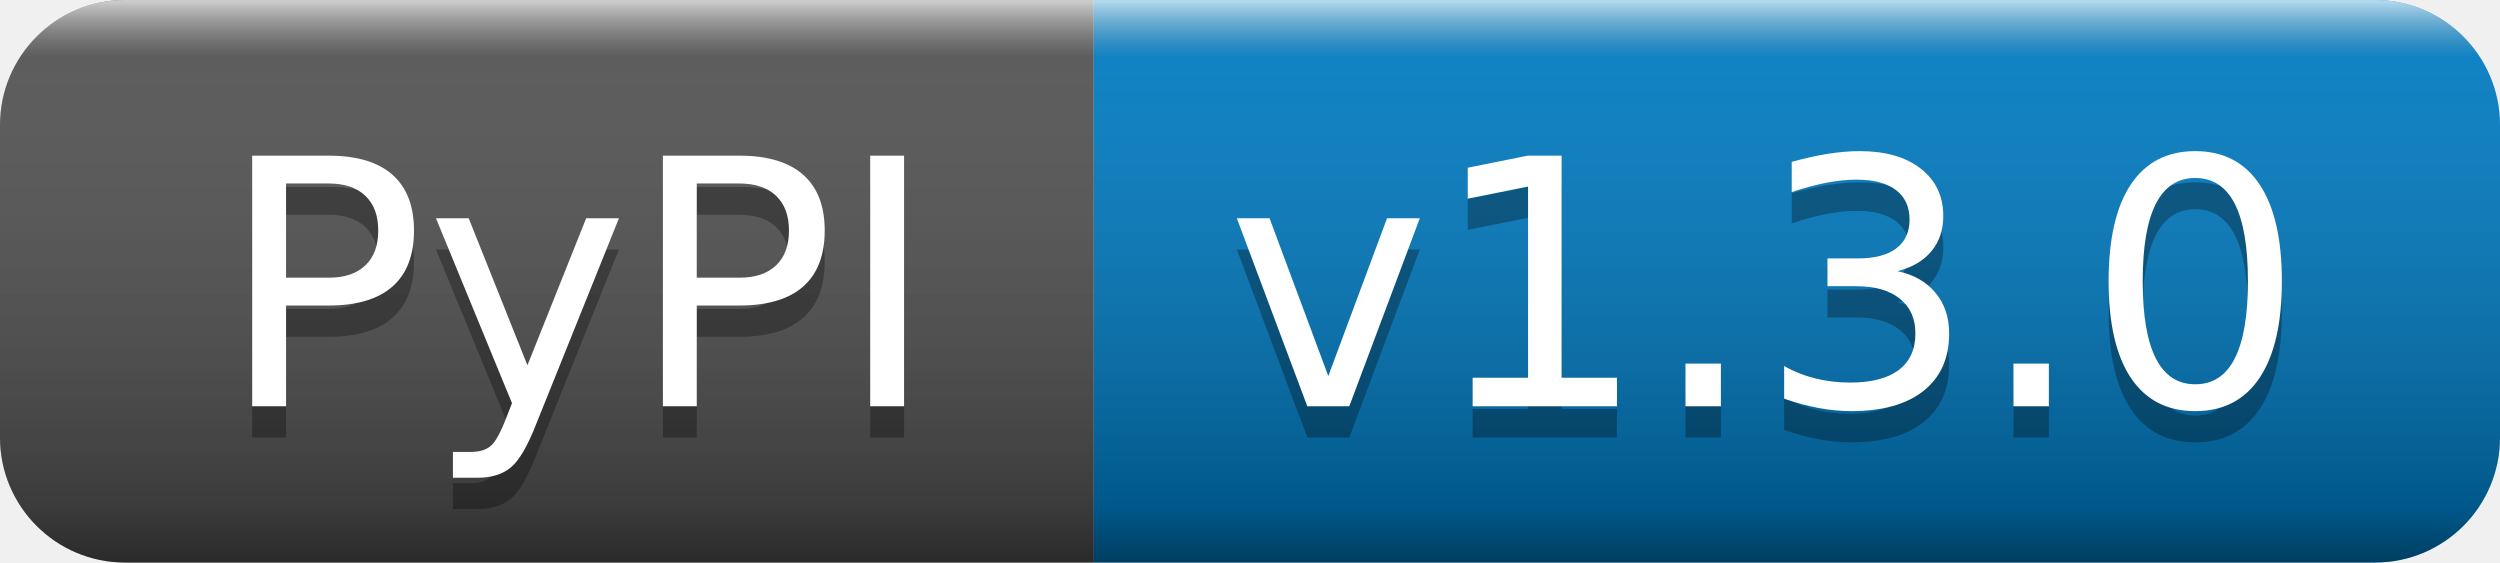
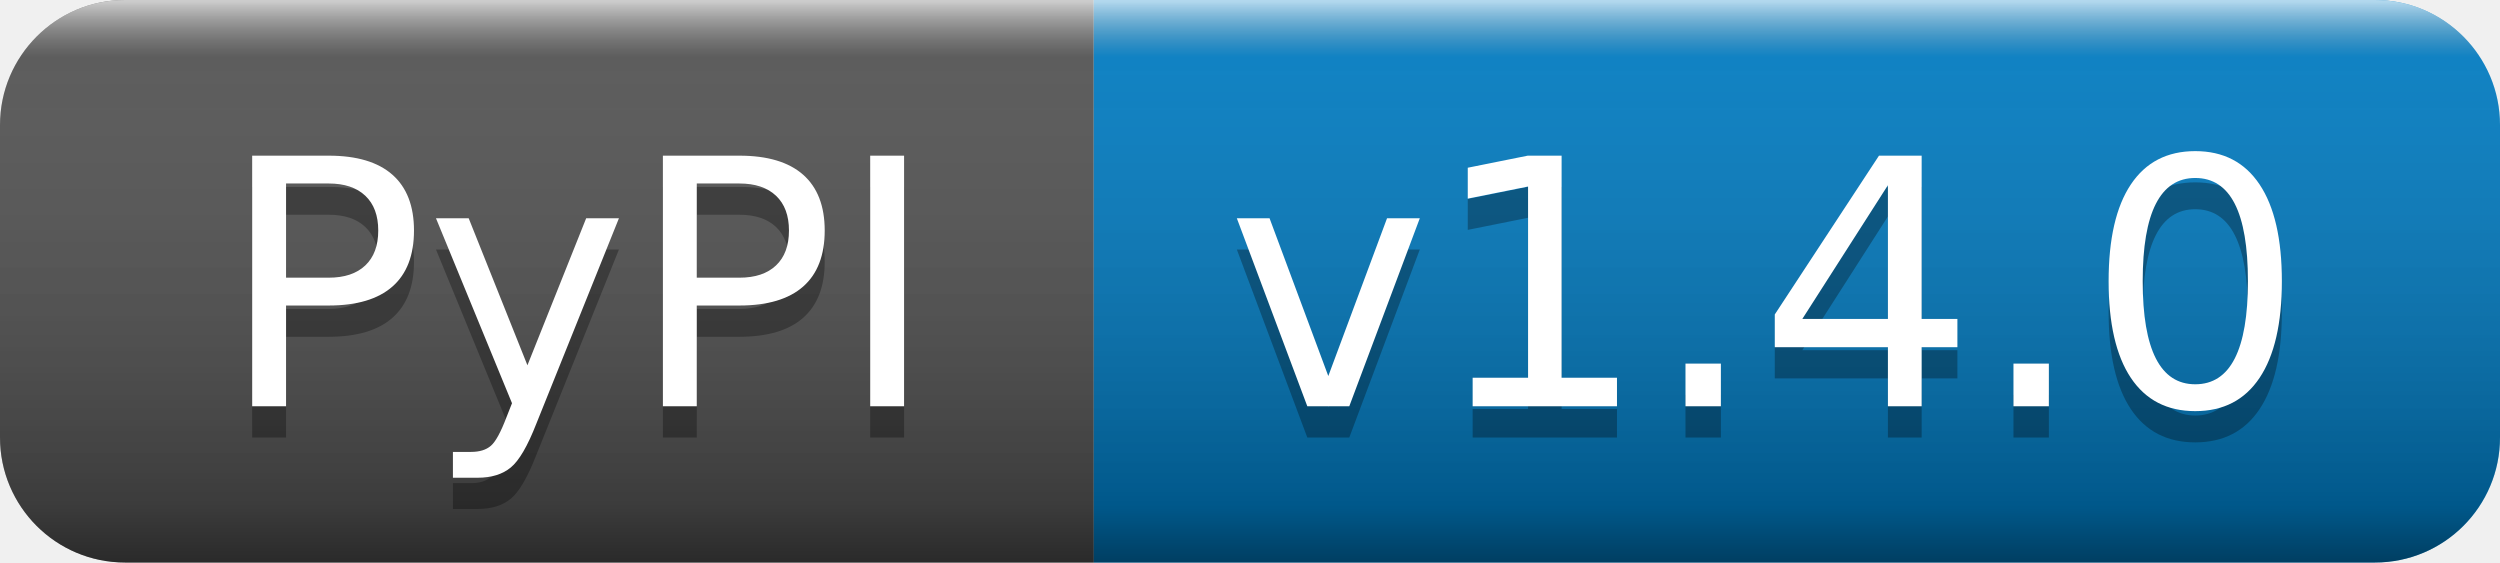
- <svg xmlns="http://www.w3.org/2000/svg" width="80" height="18" role="img" aria-label="PyPI: v1.3.0">
+ <svg xmlns="http://www.w3.org/2000/svg" width="80" height="18" role="img" aria-label="PyPI: v1.4.0">
  <linearGradient id="s" x2="0" y2="100%">
    <stop offset="0" stop-color="#fff" stop-opacity=".7" />
    <stop offset=".1" stop-color="#aaa" stop-opacity=".1" />
    <stop offset=".9" stop-color="#000" stop-opacity=".3" />
    <stop offset="1" stop-color="#000" stop-opacity=".5" />
  </linearGradient>
  <clipPath id="r">
    <rect width="80" height="18" rx="4" fill="#fff" />
  </clipPath>
  <g clip-path="url(#r)">
    <rect width="35" height="18" fill="#555" />
    <rect x="35" width="45" height="18" fill="#007ec6" />
    <rect width="80" height="18" fill="url(#s)" />
  </g>
  <g fill="#fff" text-anchor="middle" font-family="Verdana,Geneva,DejaVu Sans,sans-serif" text-rendering="geometricPrecision" font-size="110">
    <text aria-hidden="true" x="185" y="140" fill="#010101" fill-opacity=".3" transform="scale(.1)" textLength="250">PyPI</text>
    <text x="185" y="130" transform="scale(.1)" fill="#fff" textLength="250">PyPI</text>
-     <text aria-hidden="true" x="565" y="140" fill="#010101" fill-opacity=".3" transform="scale(.1)" textLength="350">v1.3.0</text>
-     <text x="565" y="130" transform="scale(.1)" fill="#fff" textLength="350">v1.3.0</text>
+     <text aria-hidden="true" x="565" y="140" fill="#010101" fill-opacity=".3" transform="scale(.1)" textLength="350">v1.4.0</text>
+     <text x="565" y="130" transform="scale(.1)" fill="#fff" textLength="350">v1.4.0</text>
  </g>
</svg>
